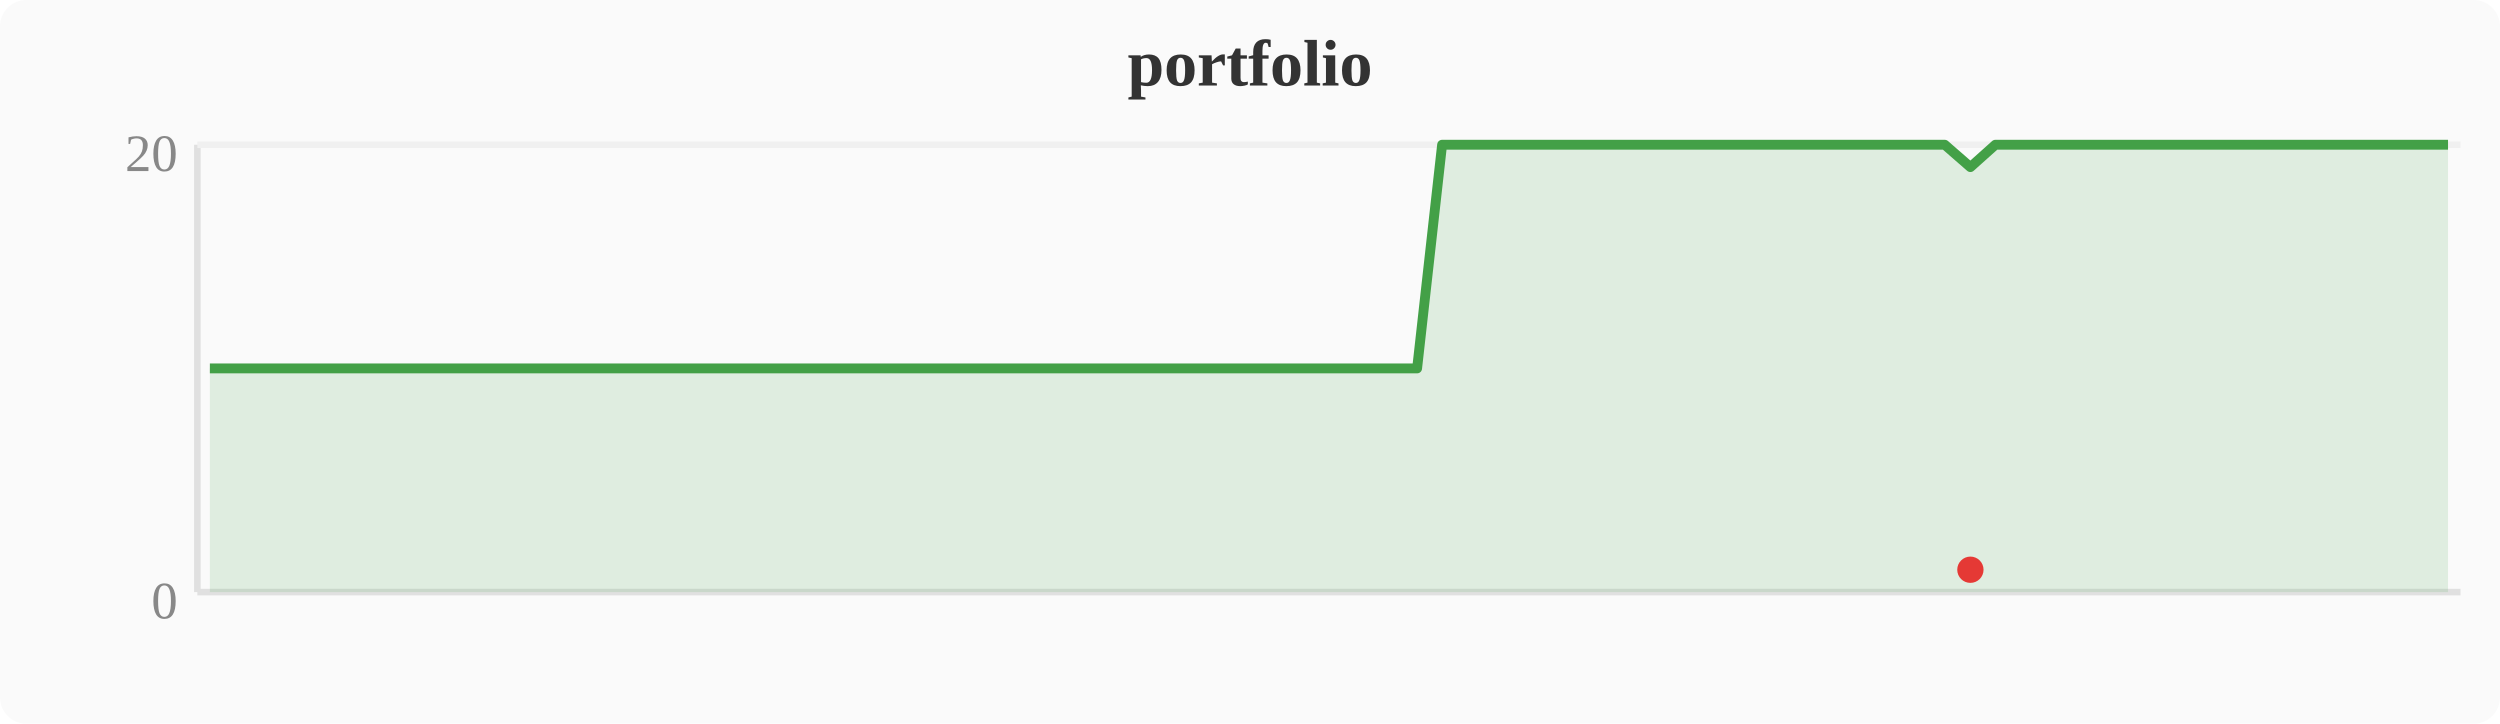
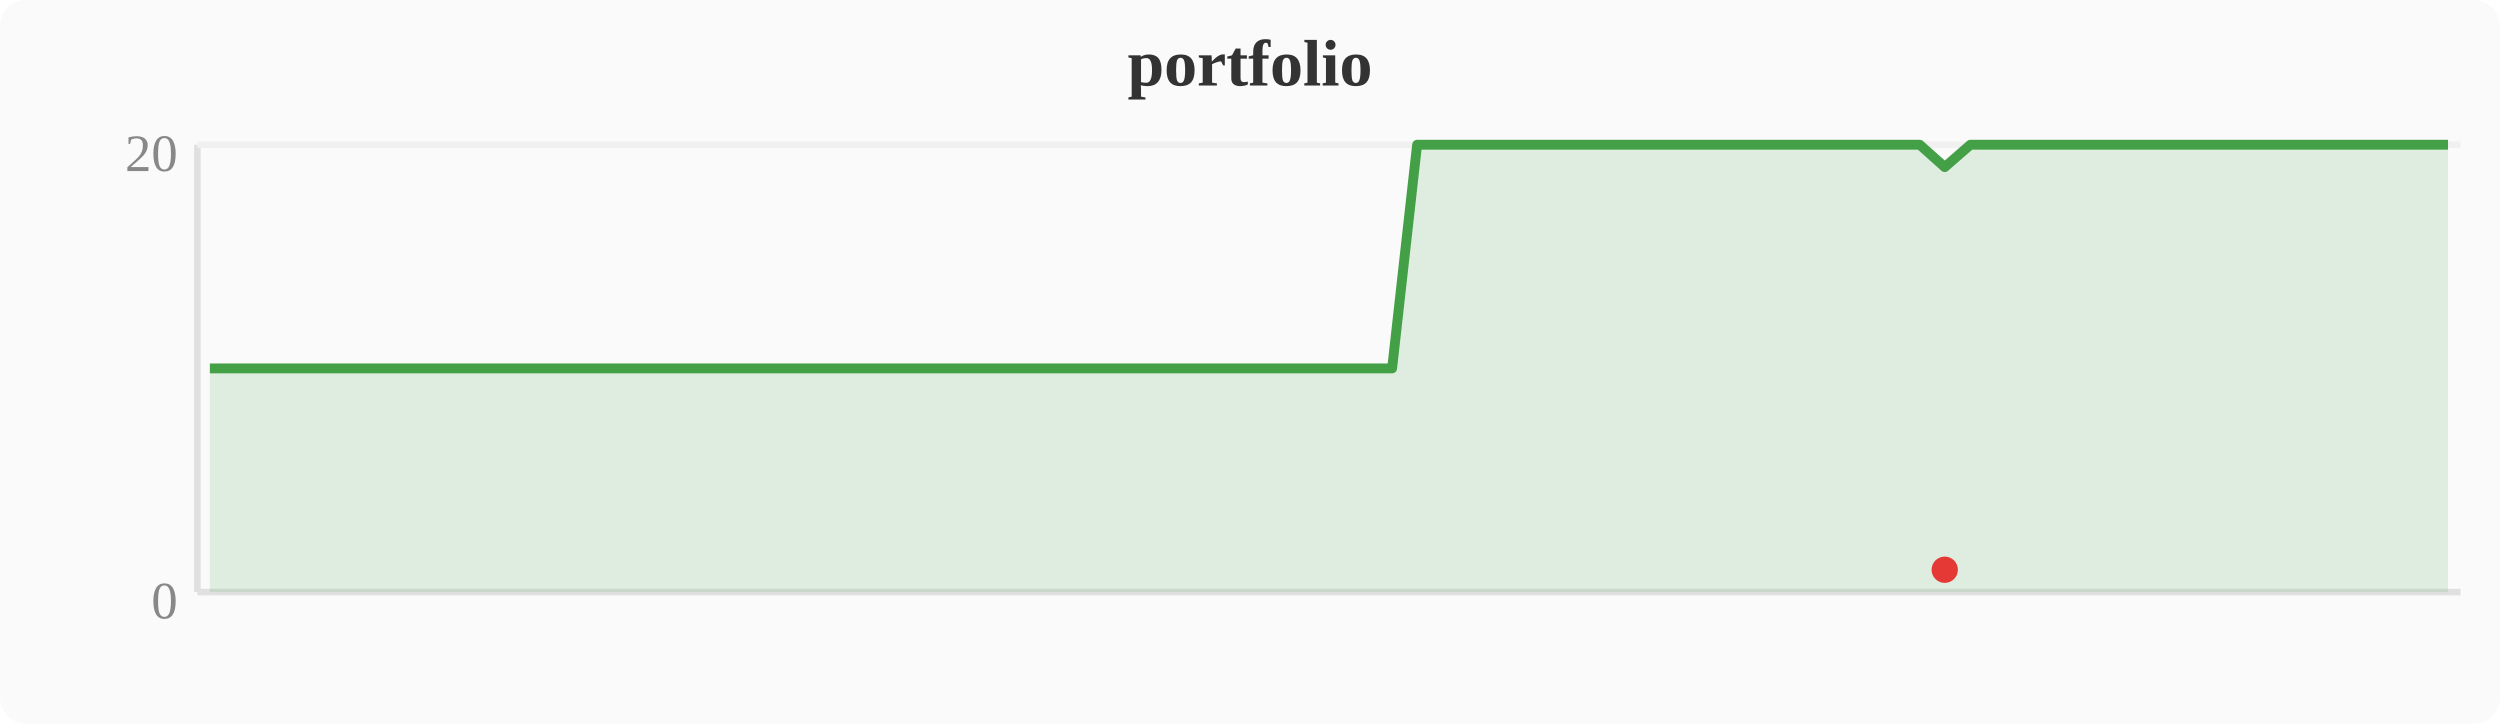
<svg xmlns="http://www.w3.org/2000/svg" width="380" height="110" viewBox="0 0 380 110">
  <rect width="380" height="110" fill="#fafafa" rx="4" />
  <text x="190" y="13" text-anchor="middle" font-size="10" font-weight="bold" fill="#333">portfolio</text>
  <line x1="30" y1="22" x2="30" y2="90" stroke="#e0e0e0" stroke-width="1" />
  <line x1="30" y1="90" x2="374" y2="90" stroke="#e0e0e0" stroke-width="1" />
  <line x1="30" y1="22" x2="374" y2="22" stroke="#f0f0f0" stroke-width="1" />
  <text x="27" y="94" text-anchor="end" font-size="8" fill="#888">0</text>
  <text x="27" y="26" text-anchor="end" font-size="8" fill="#888">20</text>
-   <polygon points="31.9,56.0 35.7,56.0 39.6,56.0 43.4,56.0 47.2,56.0 51.0,56.0 54.8,56.0 58.7,56.0 62.5,56.0 66.3,56.0 70.1,56.0 74.0,56.0 77.8,56.0 81.6,56.0 85.4,56.0 89.2,56.0 93.1,56.0 96.9,56.0 100.7,56.0 104.5,56.0 108.4,56.0 112.2,56.0 116.0,56.0 119.8,56.0 123.6,56.0 127.5,56.0 131.3,56.0 135.1,56.0 138.9,56.0 142.8,56.0 146.6,56.0 150.4,56.0 154.2,56.0 158.0,56.0 161.9,56.0 165.7,56.0 169.5,56.0 173.3,56.0 177.2,56.0 181.0,56.0 184.8,56.0 188.6,56.0 192.4,56.0 196.3,56.0 200.1,56.0 203.9,56.0 207.7,56.0 211.6,56.0 215.4,56.0 219.2,22.0 223.0,22.0 226.8,22.0 230.7,22.0 234.5,22.0 238.3,22.0 242.1,22.0 246.0,22.0 249.8,22.0 253.6,22.0 257.4,22.0 261.2,22.0 265.1,22.0 268.9,22.0 272.7,22.0 276.5,22.0 280.4,22.0 284.2,22.0 288.0,22.0 291.8,22.0 295.6,22.0 299.5,25.4 303.3,22.0 307.1,22.0 310.9,22.0 314.8,22.0 318.6,22.0 322.4,22.0 326.2,22.0 330.0,22.0 333.9,22.0 337.7,22.0 341.5,22.0 345.3,22.0 349.2,22.0 353.0,22.0 356.8,22.0 360.6,22.0 364.4,22.0 368.3,22.0 372.1,22.0 372.1,90 31.9,90" fill="#43a047" opacity="0.15" />
-   <polyline points="31.9,56.0 35.7,56.0 39.6,56.0 43.4,56.0 47.2,56.0 51.0,56.0 54.8,56.0 58.7,56.0 62.5,56.0 66.3,56.0 70.1,56.0 74.0,56.0 77.8,56.0 81.6,56.0 85.4,56.0 89.2,56.0 93.1,56.0 96.9,56.0 100.7,56.0 104.5,56.0 108.4,56.0 112.2,56.0 116.0,56.0 119.8,56.0 123.6,56.0 127.5,56.0 131.3,56.0 135.1,56.0 138.9,56.0 142.8,56.0 146.6,56.0 150.4,56.0 154.2,56.0 158.0,56.0 161.9,56.0 165.7,56.0 169.5,56.0 173.3,56.0 177.2,56.0 181.0,56.0 184.8,56.0 188.6,56.0 192.4,56.0 196.3,56.0 200.1,56.0 203.9,56.0 207.7,56.0 211.6,56.0 215.4,56.0 219.2,22.0 223.0,22.0 226.8,22.0 230.7,22.0 234.5,22.0 238.3,22.0 242.1,22.0 246.0,22.0 249.8,22.0 253.6,22.0 257.4,22.0 261.2,22.0 265.1,22.0 268.9,22.0 272.7,22.0 276.5,22.0 280.4,22.0 284.2,22.0 288.0,22.0 291.8,22.0 295.6,22.0 299.5,25.4 303.3,22.0 307.1,22.0 310.9,22.0 314.8,22.0 318.6,22.0 322.4,22.0 326.2,22.0 330.0,22.0 333.9,22.0 337.7,22.0 341.5,22.0 345.3,22.0 349.2,22.0 353.0,22.0 356.8,22.0 360.6,22.0 364.4,22.0 368.3,22.0 372.1,22.0" fill="none" stroke="#43a047" stroke-width="1.5" stroke-linejoin="round" />
-   <circle cx="299.5" cy="86.6" r="2" fill="#e53935" />
+   <polygon points="31.9,56.0 35.7,56.0 39.6,56.0 43.4,56.0 47.2,56.0 51.0,56.0 54.8,56.0 58.7,56.0 62.5,56.0 66.3,56.0 70.1,56.0 74.0,56.0 77.8,56.0 81.6,56.0 85.4,56.0 89.2,56.0 93.1,56.0 96.9,56.0 100.7,56.0 104.5,56.0 108.4,56.0 112.2,56.0 116.0,56.0 119.8,56.0 123.6,56.0 127.5,56.0 131.3,56.0 135.1,56.0 138.9,56.0 142.8,56.0 146.6,56.0 150.4,56.0 154.2,56.0 158.0,56.0 161.9,56.0 165.7,56.0 169.5,56.0 173.3,56.0 177.2,56.0 181.0,56.0 184.8,56.0 188.6,56.0 192.4,56.0 196.3,56.0 200.1,56.0 203.9,56.0 207.7,56.0 211.6,56.0 215.4,22.0 219.2,22.0 223.0,22.0 226.8,22.0 230.7,22.0 234.5,22.0 238.3,22.0 242.1,22.0 246.0,22.0 249.8,22.0 253.6,22.0 257.4,22.0 261.2,22.0 265.1,22.0 268.9,22.0 272.7,22.0 276.5,22.0 280.4,22.0 284.2,22.0 288.0,22.0 291.8,22.0 295.6,25.4 299.5,22.0 303.3,22.0 307.1,22.0 310.9,22.0 314.8,22.0 318.6,22.0 322.4,22.0 326.2,22.0 330.0,22.0 333.9,22.0 337.7,22.0 341.5,22.0 345.3,22.0 349.2,22.0 353.0,22.0 356.8,22.0 360.6,22.0 364.4,22.0 368.3,22.0 372.1,22.0 372.1,90 31.9,90" fill="#43a047" opacity="0.15" />
+   <polyline points="31.9,56.0 35.7,56.0 39.6,56.0 43.4,56.0 47.2,56.0 51.0,56.0 54.8,56.0 58.7,56.0 62.5,56.0 66.3,56.0 70.1,56.0 74.0,56.0 77.8,56.0 81.6,56.0 85.4,56.0 89.2,56.0 93.1,56.0 96.9,56.0 100.7,56.0 104.5,56.0 108.4,56.0 112.2,56.0 116.0,56.0 119.8,56.0 123.6,56.0 127.5,56.0 131.3,56.0 135.1,56.0 138.9,56.0 142.8,56.0 146.6,56.0 150.4,56.0 154.2,56.0 158.0,56.0 161.9,56.0 165.7,56.0 169.5,56.0 173.3,56.0 177.2,56.0 181.0,56.0 184.8,56.0 188.6,56.0 192.4,56.0 196.3,56.0 200.1,56.0 203.9,56.0 207.7,56.0 211.6,56.0 215.4,22.0 219.2,22.0 223.0,22.0 226.8,22.0 230.7,22.0 234.5,22.0 238.3,22.0 242.1,22.0 246.0,22.0 249.8,22.0 253.6,22.0 257.4,22.0 261.2,22.0 265.1,22.0 268.9,22.0 272.7,22.0 276.5,22.0 280.4,22.0 284.2,22.0 288.0,22.0 291.8,22.0 295.6,25.4 299.5,22.0 303.3,22.0 307.1,22.0 310.9,22.0 314.8,22.0 318.6,22.0 322.4,22.0 326.2,22.0 330.0,22.0 333.9,22.0 337.7,22.0 341.5,22.0 345.3,22.0 349.2,22.0 353.0,22.0 356.8,22.0 360.6,22.0 364.4,22.0 368.3,22.0 372.1,22.0" fill="none" stroke="#43a047" stroke-width="1.5" stroke-linejoin="round" />
+   <circle cx="295.6" cy="86.6" r="2" fill="#e53935" />
</svg>
